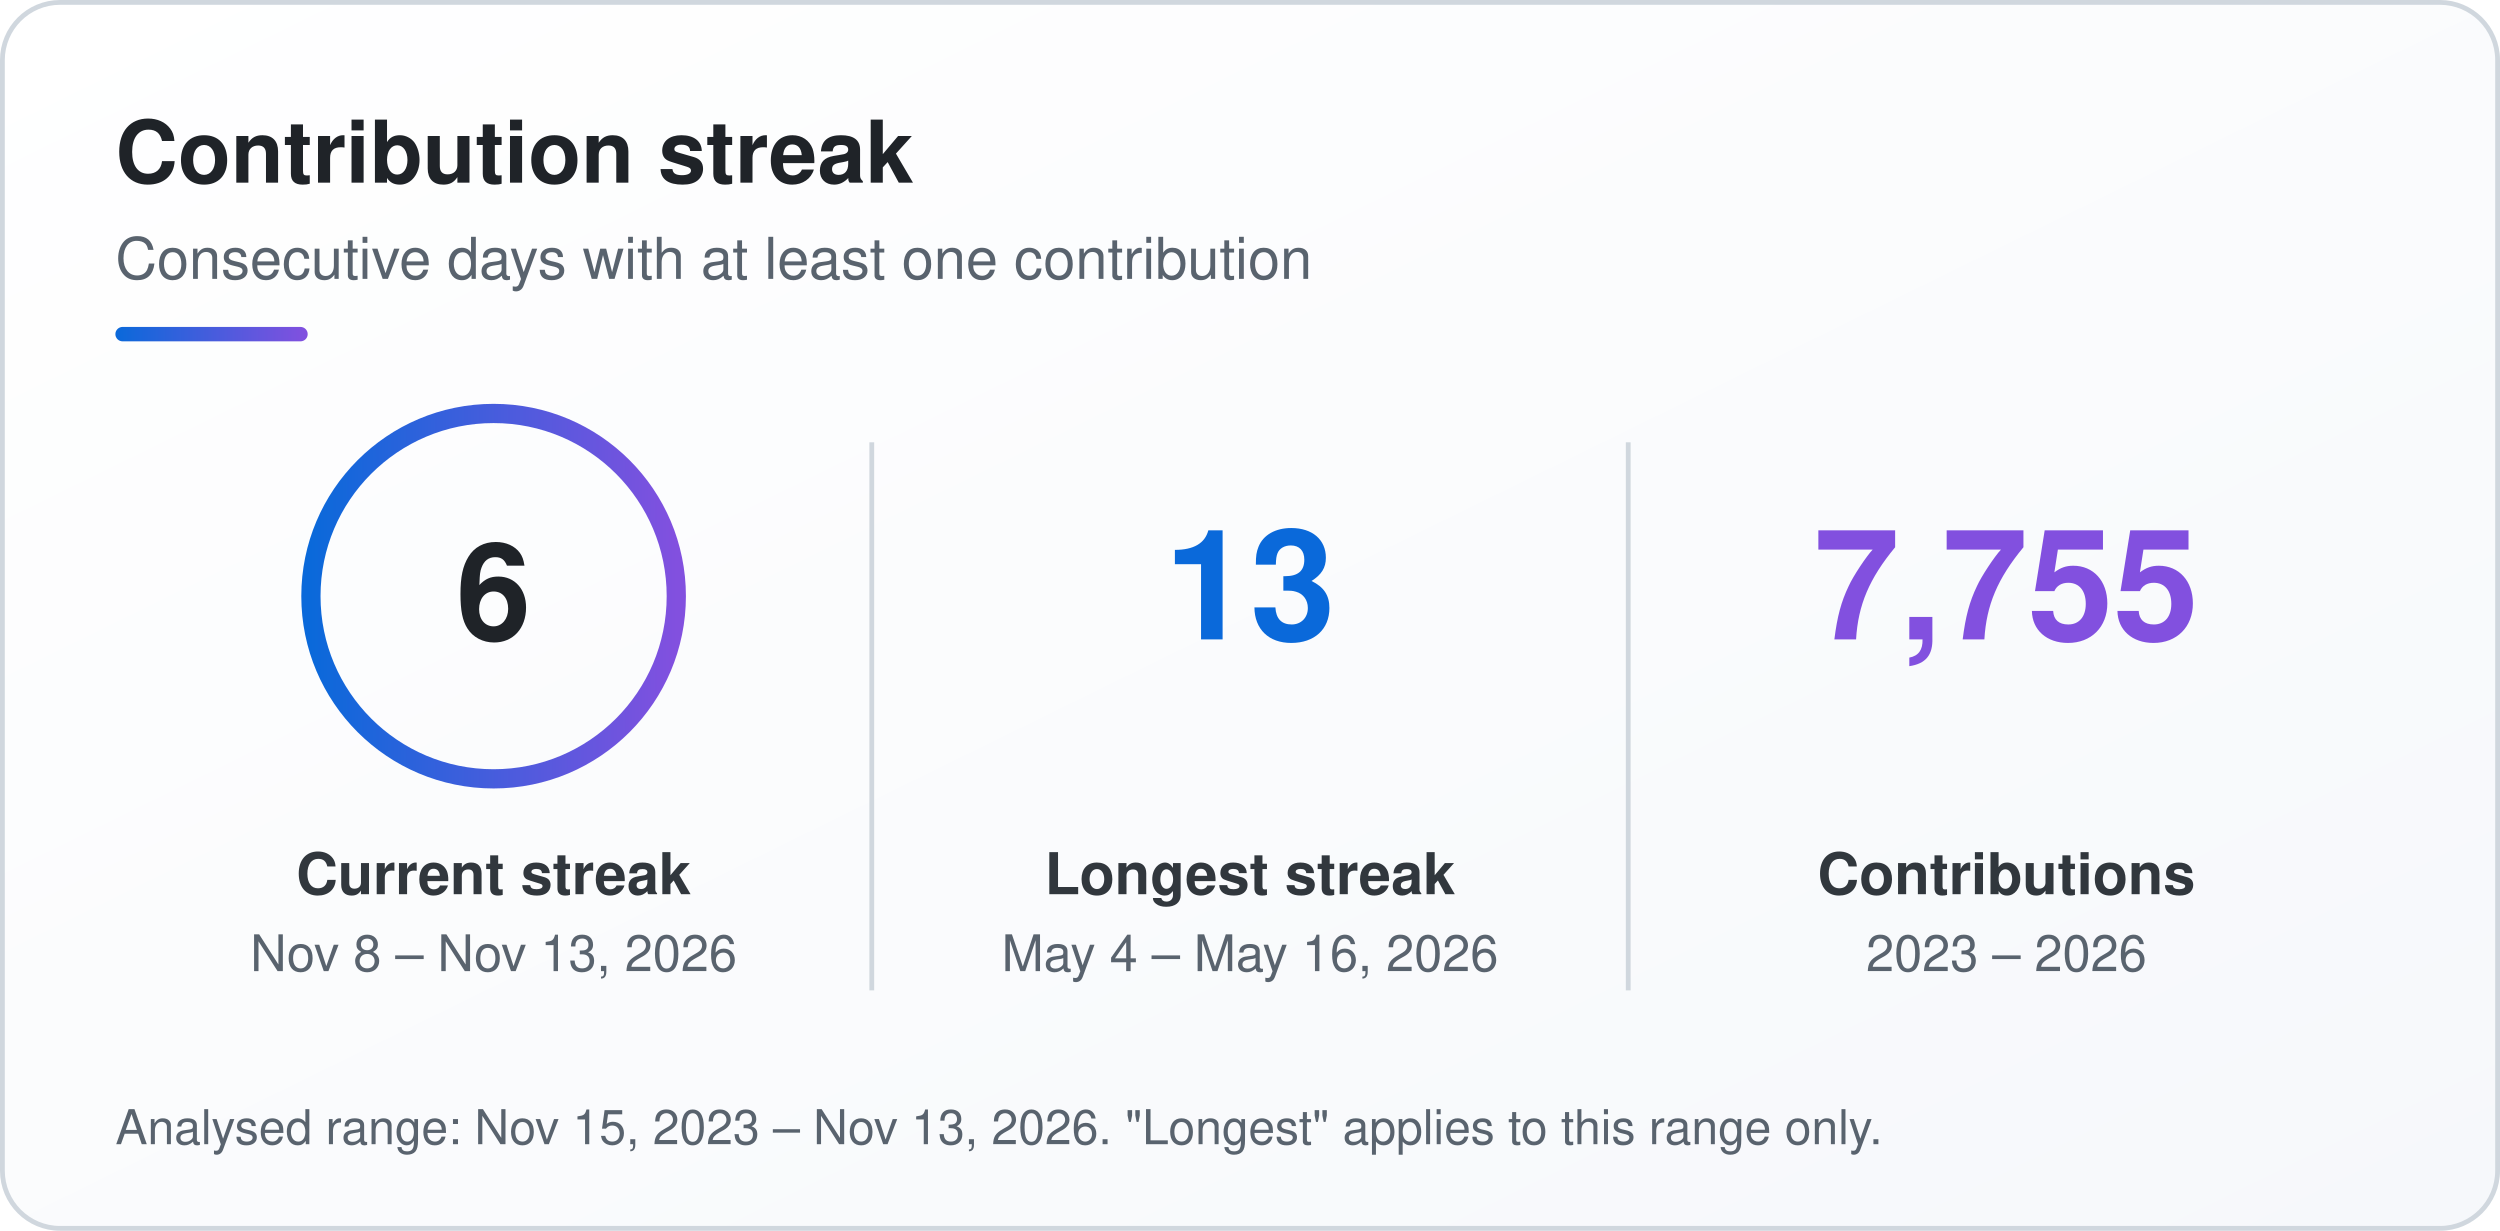
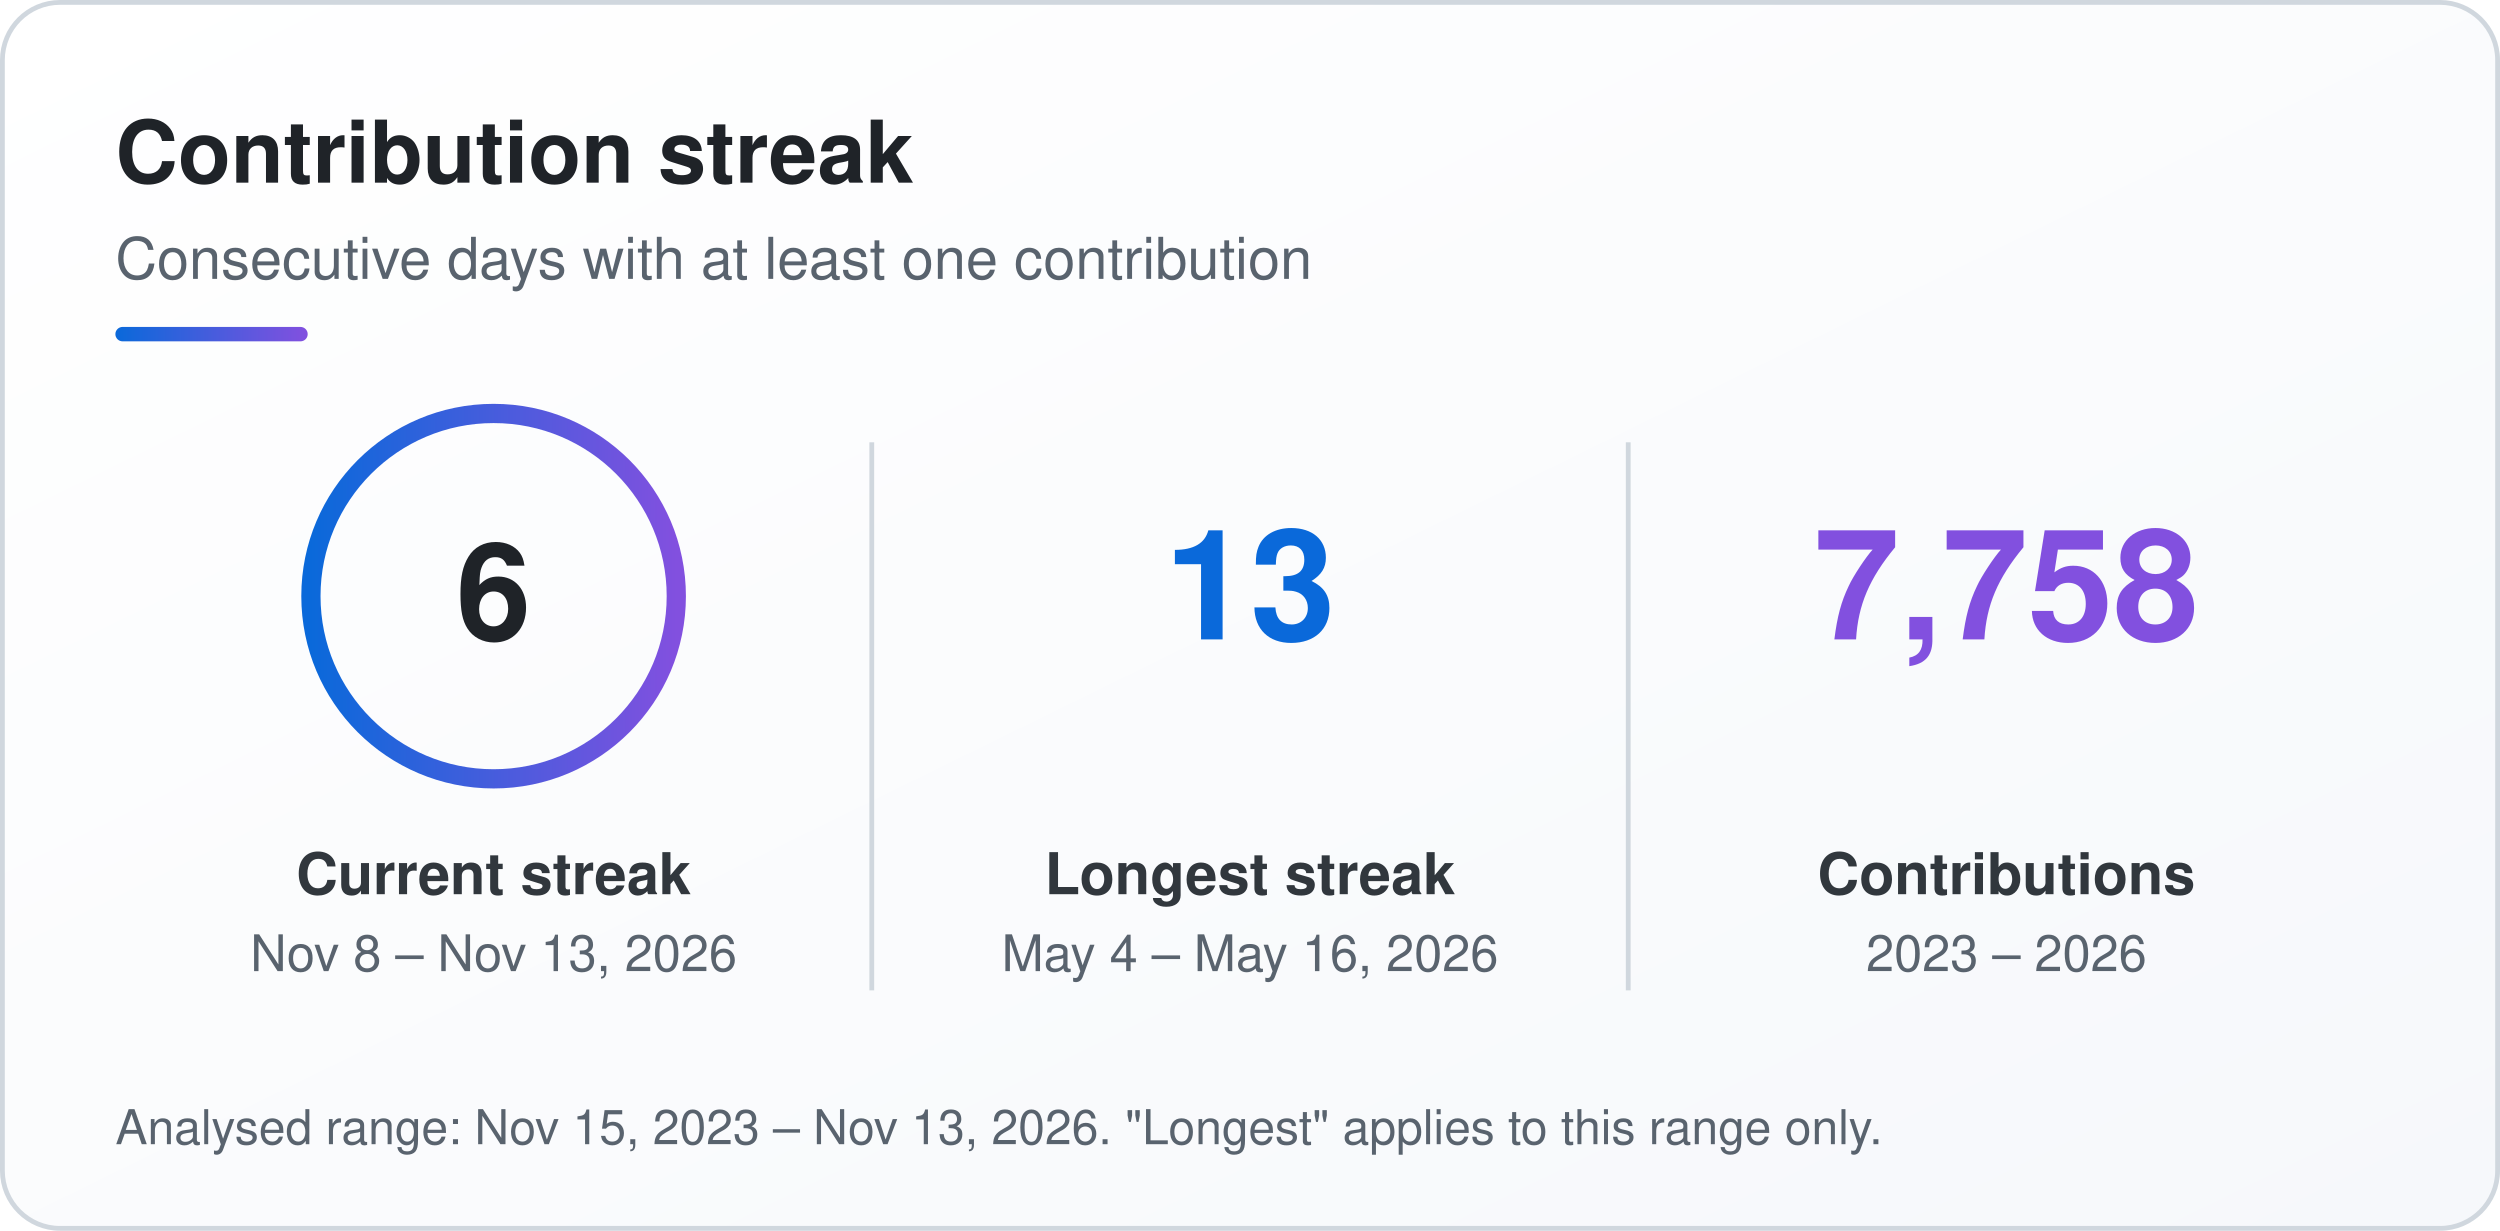
<svg xmlns="http://www.w3.org/2000/svg" width="520" height="256" viewBox="0 0 520 256" role="img" aria-labelledby="sk-title sk-desc">
  <defs>
    <linearGradient id="sk-bg" x1="0" y1="0" x2="1" y2="1">
      <stop offset="0" stop-color="#ffffff" />
      <stop offset="1" stop-color="#f6f8fb" />
    </linearGradient>
    <linearGradient id="sk-accent" x1="0" y1="0" x2="1" y2="0">
      <stop offset="0" stop-color="#0a69da" />
      <stop offset="1" stop-color="#8250df" />
    </linearGradient>
  </defs>
  <rect x="0.5" y="0.5" width="519" height="255" rx="12" fill="url(#sk-bg)" stroke="#d0d7de" stroke-width="1" />
  <g font-family="-apple-system, BlinkMacSystemFont, 'Segoe UI', Helvetica, Arial, sans-serif">
    <text x="24" y="38" font-size="18" font-weight="700" fill="#1f2328">Contribution streak</text>
    <text x="24" y="58" font-size="12" fill="#59636e">Consecutive days with at least one contribution</text>
    <rect x="24" y="68" width="40" height="3" rx="1.5" fill="url(#sk-accent)" />
    <circle cx="102.67" cy="124" r="38" fill="none" stroke="url(#sk-accent)" stroke-width="4" />
    <text x="102.67" y="133" font-size="28" font-weight="800" text-anchor="middle" fill="#1f2328">6</text>
    <text x="102.67" y="186" font-size="12" font-weight="600" text-anchor="middle" fill="#31373d">Current streak</text>
    <text x="102.67" y="202" font-size="10.5" text-anchor="middle" fill="#59636e">Nov 8 – Nov 13, 2026</text>
    <text x="260" y="133" font-size="32" font-weight="800" text-anchor="middle" fill="#0a69da">13</text>
    <text x="260" y="186" font-size="12" font-weight="600" text-anchor="middle" fill="#31373d">Longest streak</text>
    <text x="260" y="202" font-size="10.5" text-anchor="middle" fill="#59636e">May 4 – May 16, 2026</text>
-     <text x="417.33" y="133" font-size="32" font-weight="800" text-anchor="middle" fill="#8250df">7,755</text>
+     <text x="417.33" y="133" font-size="32" font-weight="800" text-anchor="middle" fill="#8250df">7,758</text>
    <text x="417.33" y="186" font-size="12" font-weight="600" text-anchor="middle" fill="#31373d">Contributions</text>
    <text x="417.33" y="202" font-size="10.5" text-anchor="middle" fill="#59636e">2023 – 2026</text>
    <line x1="181.33" y1="92" x2="181.33" y2="206" stroke="#d0d7de" stroke-width="1" />
    <line x1="338.67" y1="92" x2="338.67" y2="206" stroke="#d0d7de" stroke-width="1" />
    <text x="24" y="238" font-size="10" fill="#59636e">Analysed range: Nov 15, 2023 – Nov 13, 2026. "Longest" applies to this range only.</text>
  </g>
</svg>
